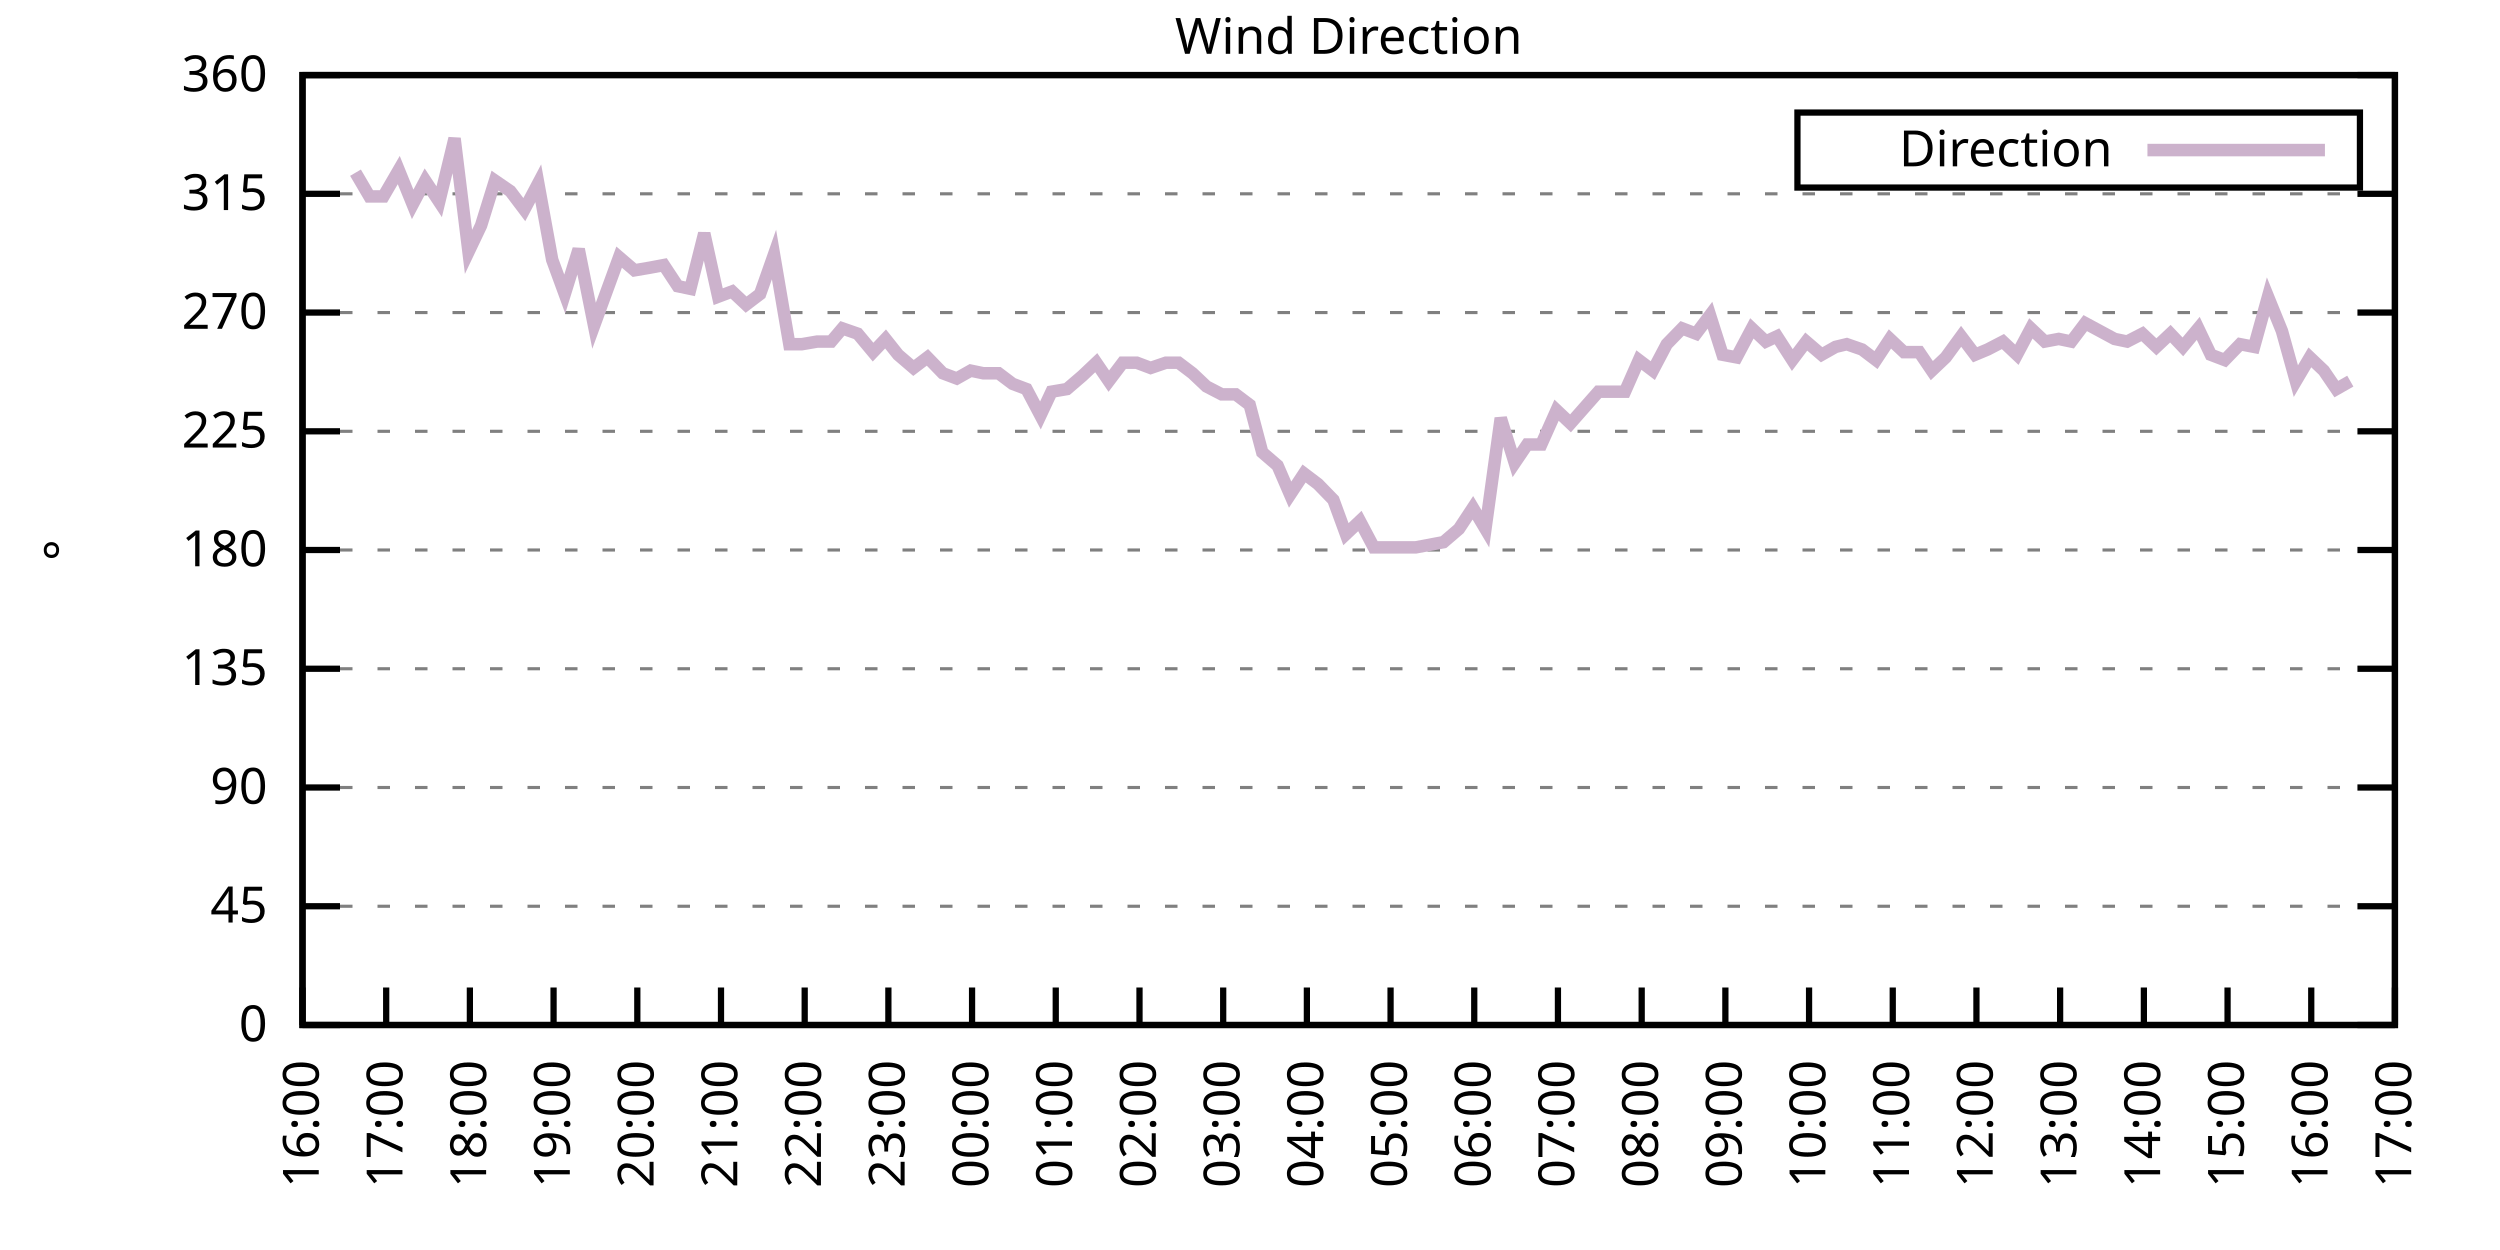
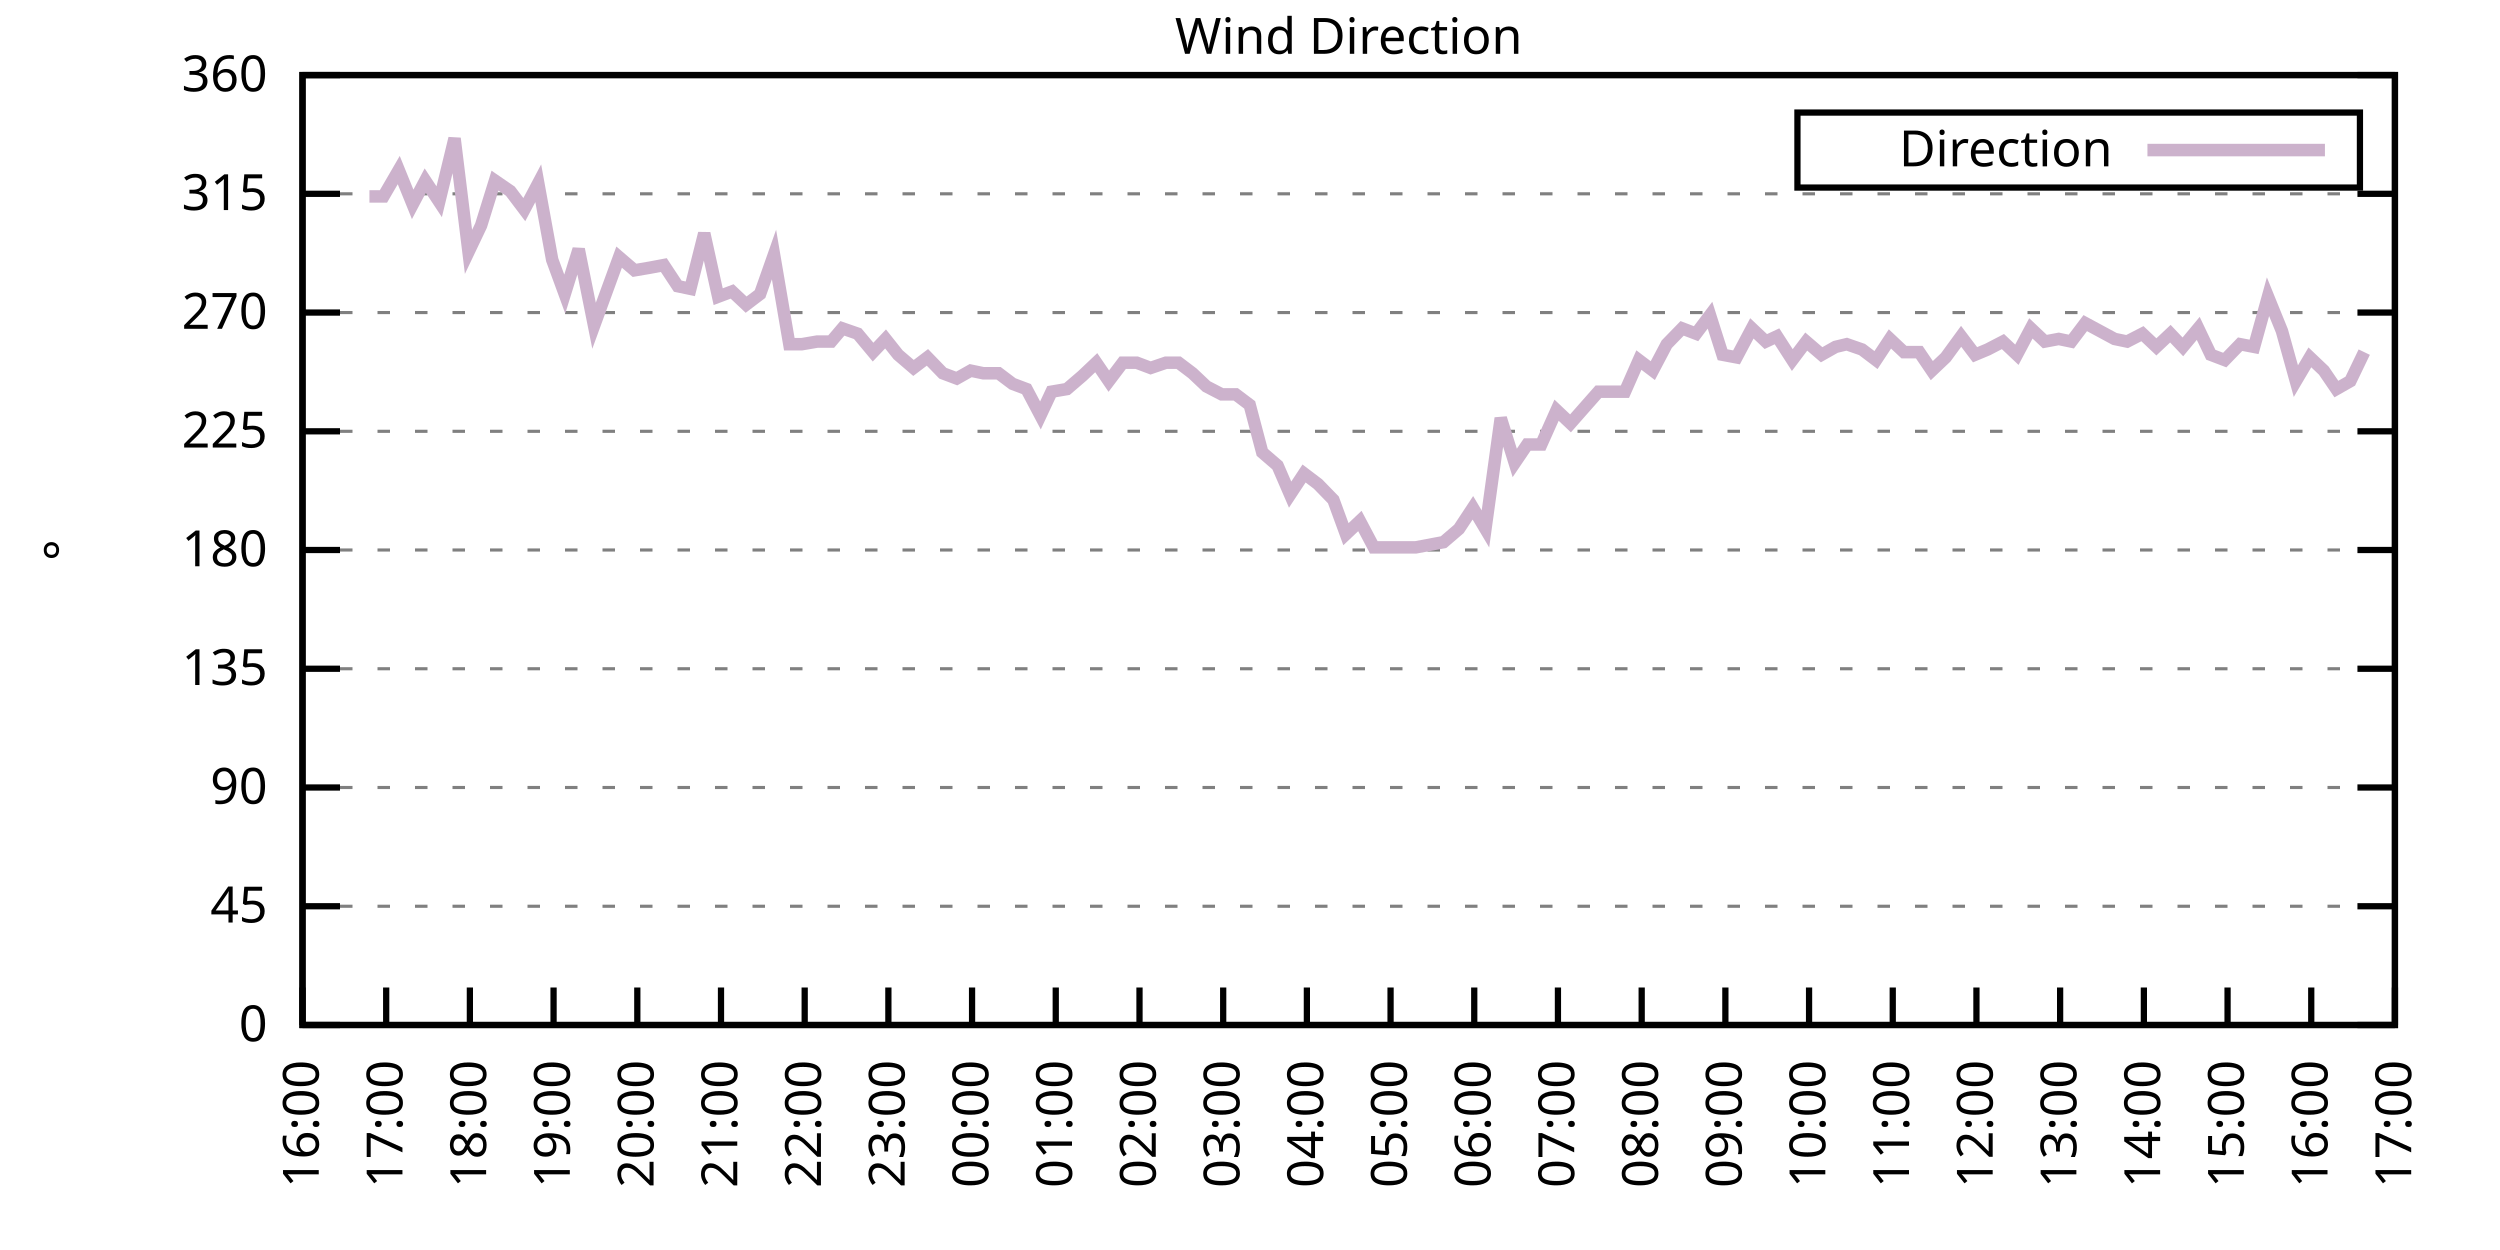
<svg xmlns="http://www.w3.org/2000/svg" xmlns:xlink="http://www.w3.org/1999/xlink" width="400" height="200" viewBox="0 0 400 200">
  <g id="gnuplot_canvas">
    <rect x="0" y="0" width="400" height="200" fill="none" />
    <defs>
      <circle id="gpDot" r="0.5" stroke-width="0.5" stroke="currentColor" />
      <path id="gpPt0" stroke-width="0.333" stroke="currentColor" d="M-1,0 h2 M0,-1 v2" />
      <path id="gpPt1" stroke-width="0.333" stroke="currentColor" d="M-1,-1 L1,1 M1,-1 L-1,1" />
      <path id="gpPt2" stroke-width="0.333" stroke="currentColor" d="M-1,0 L1,0 M0,-1 L0,1 M-1,-1 L1,1 M-1,1 L1,-1" />
      <rect id="gpPt3" stroke-width="0.333" stroke="currentColor" x="-1" y="-1" width="2" height="2" />
      <rect id="gpPt4" stroke-width="0.333" stroke="currentColor" fill="currentColor" x="-1" y="-1" width="2" height="2" />
      <circle id="gpPt5" stroke-width="0.333" stroke="currentColor" cx="0" cy="0" r="1" />
      <use xlink:href="#gpPt5" id="gpPt6" fill="currentColor" stroke="none" />
      <path id="gpPt7" stroke-width="0.333" stroke="currentColor" d="M0,-1.33 L-1.33,0.67 L1.33,0.67 z" />
      <use xlink:href="#gpPt7" id="gpPt8" fill="currentColor" stroke="none" />
      <use xlink:href="#gpPt7" id="gpPt9" stroke="currentColor" transform="rotate(180)" />
      <use xlink:href="#gpPt9" id="gpPt10" fill="currentColor" stroke="none" />
      <use xlink:href="#gpPt3" id="gpPt11" stroke="currentColor" transform="rotate(45)" />
      <use xlink:href="#gpPt11" id="gpPt12" fill="currentColor" stroke="none" />
      <path id="gpPt13" stroke-width="0.333" stroke="currentColor" d="M0,1.330 L1.265,0.411 L0.782,-1.067 L-0.782,-1.076 L-1.265,0.411 z" />
      <use xlink:href="#gpPt13" id="gpPt14" fill="currentColor" stroke="none" />
      <filter id="textbox" filterUnits="objectBoundingBox" x="0" y="0" height="1" width="1">
        <feFlood flood-color="white" flood-opacity="1" result="bgnd" />
        <feComposite in="SourceGraphic" in2="bgnd" operator="atop" />
      </filter>
      <filter id="greybox" filterUnits="objectBoundingBox" x="0" y="0" height="1" width="1">
        <feFlood flood-color="lightgrey" flood-opacity="1" result="grey" />
        <feComposite in="SourceGraphic" in2="grey" operator="atop" />
      </filter>
    </defs>
    <g fill="none" color="white" stroke="currentColor" stroke-width="1.00" stroke-linecap="butt" stroke-linejoin="miter">
</g>
    <g fill="none" color="black" stroke="currentColor" stroke-width="1.00" stroke-linecap="butt" stroke-linejoin="miter">
      <g stroke="none" shape-rendering="crispEdges">
        <polygon fill="rgb(255, 255, 255)" points="48.40,164.00 383.18,164.00 383.18,12.02 48.40,12.02 " />
      </g>
    </g>
    <g fill="none" color="black" stroke="currentColor" stroke-width="1.00" stroke-linecap="butt" stroke-linejoin="miter">
</g>
    <g fill="none" color="black" stroke="black" stroke-width="0.50" stroke-linecap="butt" stroke-linejoin="miter">
</g>
    <g fill="none" color="gray" stroke="currentColor" stroke-width="0.50" stroke-linecap="butt" stroke-linejoin="miter">
      <path stroke="gray" stroke-dasharray="2,4" class="gridline" d="M48.40,164.00 L383.19,164.00  " />
    </g>
    <g fill="none" color="gray" stroke="gray" stroke-width="1.00" stroke-linecap="butt" stroke-linejoin="miter">
</g>
    <g fill="none" color="black" stroke="currentColor" stroke-width="1.00" stroke-linecap="butt" stroke-linejoin="miter">
      <path stroke="black" d="M48.40,164.00 L54.40,164.00 M383.19,164.00 L377.19,164.00  " />
      <g transform="translate(42.80,166.60)" stroke="none" fill="black" font-family="Sans" font-size="8.00" text-anchor="end">
        <text>
          <tspan font-family="Sans"> 0</tspan>
        </text>
      </g>
    </g>
    <g fill="none" color="black" stroke="currentColor" stroke-width="1.00" stroke-linecap="butt" stroke-linejoin="miter">
</g>
    <g fill="none" color="black" stroke="black" stroke-width="0.50" stroke-linecap="butt" stroke-linejoin="miter">
</g>
    <g fill="none" color="gray" stroke="currentColor" stroke-width="0.50" stroke-linecap="butt" stroke-linejoin="miter">
      <path stroke="gray" stroke-dasharray="2,4" class="gridline" d="M48.40,145.00 L383.19,145.00  " />
    </g>
    <g fill="none" color="gray" stroke="gray" stroke-width="1.00" stroke-linecap="butt" stroke-linejoin="miter">
</g>
    <g fill="none" color="black" stroke="currentColor" stroke-width="1.00" stroke-linecap="butt" stroke-linejoin="miter">
      <path stroke="black" d="M48.40,145.00 L54.40,145.00 M383.19,145.00 L377.19,145.00  " />
      <g transform="translate(42.80,147.60)" stroke="none" fill="black" font-family="Sans" font-size="8.00" text-anchor="end">
        <text>
          <tspan font-family="Sans"> 45</tspan>
        </text>
      </g>
    </g>
    <g fill="none" color="black" stroke="currentColor" stroke-width="1.00" stroke-linecap="butt" stroke-linejoin="miter">
</g>
    <g fill="none" color="black" stroke="black" stroke-width="0.50" stroke-linecap="butt" stroke-linejoin="miter">
</g>
    <g fill="none" color="gray" stroke="currentColor" stroke-width="0.50" stroke-linecap="butt" stroke-linejoin="miter">
      <path stroke="gray" stroke-dasharray="2,4" class="gridline" d="M48.40,126.00 L383.19,126.00  " />
    </g>
    <g fill="none" color="gray" stroke="gray" stroke-width="1.00" stroke-linecap="butt" stroke-linejoin="miter">
</g>
    <g fill="none" color="black" stroke="currentColor" stroke-width="1.00" stroke-linecap="butt" stroke-linejoin="miter">
      <path stroke="black" d="M48.40,126.00 L54.40,126.00 M383.19,126.00 L377.19,126.00  " />
      <g transform="translate(42.80,128.60)" stroke="none" fill="black" font-family="Sans" font-size="8.00" text-anchor="end">
        <text>
          <tspan font-family="Sans"> 90</tspan>
        </text>
      </g>
    </g>
    <g fill="none" color="black" stroke="currentColor" stroke-width="1.00" stroke-linecap="butt" stroke-linejoin="miter">
</g>
    <g fill="none" color="black" stroke="black" stroke-width="0.50" stroke-linecap="butt" stroke-linejoin="miter">
</g>
    <g fill="none" color="gray" stroke="currentColor" stroke-width="0.50" stroke-linecap="butt" stroke-linejoin="miter">
      <path stroke="gray" stroke-dasharray="2,4" class="gridline" d="M48.40,107.00 L383.19,107.00  " />
    </g>
    <g fill="none" color="gray" stroke="gray" stroke-width="1.00" stroke-linecap="butt" stroke-linejoin="miter">
</g>
    <g fill="none" color="black" stroke="currentColor" stroke-width="1.00" stroke-linecap="butt" stroke-linejoin="miter">
      <path stroke="black" d="M48.40,107.00 L54.40,107.00 M383.19,107.00 L377.19,107.00  " />
      <g transform="translate(42.80,109.60)" stroke="none" fill="black" font-family="Sans" font-size="8.00" text-anchor="end">
        <text>
          <tspan font-family="Sans"> 135</tspan>
        </text>
      </g>
    </g>
    <g fill="none" color="black" stroke="currentColor" stroke-width="1.00" stroke-linecap="butt" stroke-linejoin="miter">
</g>
    <g fill="none" color="black" stroke="black" stroke-width="0.50" stroke-linecap="butt" stroke-linejoin="miter">
</g>
    <g fill="none" color="gray" stroke="currentColor" stroke-width="0.50" stroke-linecap="butt" stroke-linejoin="miter">
      <path stroke="gray" stroke-dasharray="2,4" class="gridline" d="M48.40,88.00 L383.19,88.00  " />
    </g>
    <g fill="none" color="gray" stroke="gray" stroke-width="1.00" stroke-linecap="butt" stroke-linejoin="miter">
</g>
    <g fill="none" color="black" stroke="currentColor" stroke-width="1.00" stroke-linecap="butt" stroke-linejoin="miter">
      <path stroke="black" d="M48.40,88.00 L54.40,88.00 M383.19,88.00 L377.19,88.00  " />
      <g transform="translate(42.80,90.60)" stroke="none" fill="black" font-family="Sans" font-size="8.00" text-anchor="end">
        <text>
          <tspan font-family="Sans"> 180</tspan>
        </text>
      </g>
    </g>
    <g fill="none" color="black" stroke="currentColor" stroke-width="1.00" stroke-linecap="butt" stroke-linejoin="miter">
</g>
    <g fill="none" color="black" stroke="black" stroke-width="0.50" stroke-linecap="butt" stroke-linejoin="miter">
</g>
    <g fill="none" color="gray" stroke="currentColor" stroke-width="0.50" stroke-linecap="butt" stroke-linejoin="miter">
      <path stroke="gray" stroke-dasharray="2,4" class="gridline" d="M48.40,69.01 L383.19,69.01  " />
    </g>
    <g fill="none" color="gray" stroke="gray" stroke-width="1.00" stroke-linecap="butt" stroke-linejoin="miter">
</g>
    <g fill="none" color="black" stroke="currentColor" stroke-width="1.00" stroke-linecap="butt" stroke-linejoin="miter">
      <path stroke="black" d="M48.40,69.01 L54.40,69.01 M383.19,69.01 L377.19,69.01  " />
      <g transform="translate(42.80,71.61)" stroke="none" fill="black" font-family="Sans" font-size="8.00" text-anchor="end">
        <text>
          <tspan font-family="Sans"> 225</tspan>
        </text>
      </g>
    </g>
    <g fill="none" color="black" stroke="currentColor" stroke-width="1.00" stroke-linecap="butt" stroke-linejoin="miter">
</g>
    <g fill="none" color="black" stroke="black" stroke-width="0.50" stroke-linecap="butt" stroke-linejoin="miter">
</g>
    <g fill="none" color="gray" stroke="currentColor" stroke-width="0.50" stroke-linecap="butt" stroke-linejoin="miter">
      <path stroke="gray" stroke-dasharray="2,4" class="gridline" d="M48.40,50.01 L383.19,50.01  " />
    </g>
    <g fill="none" color="gray" stroke="gray" stroke-width="1.00" stroke-linecap="butt" stroke-linejoin="miter">
</g>
    <g fill="none" color="black" stroke="currentColor" stroke-width="1.00" stroke-linecap="butt" stroke-linejoin="miter">
      <path stroke="black" d="M48.40,50.01 L54.40,50.01 M383.19,50.01 L377.19,50.01  " />
      <g transform="translate(42.80,52.61)" stroke="none" fill="black" font-family="Sans" font-size="8.00" text-anchor="end">
        <text>
          <tspan font-family="Sans"> 270</tspan>
        </text>
      </g>
    </g>
    <g fill="none" color="black" stroke="currentColor" stroke-width="1.00" stroke-linecap="butt" stroke-linejoin="miter">
</g>
    <g fill="none" color="black" stroke="black" stroke-width="0.50" stroke-linecap="butt" stroke-linejoin="miter">
</g>
    <g fill="none" color="gray" stroke="currentColor" stroke-width="0.50" stroke-linecap="butt" stroke-linejoin="miter">
      <path stroke="gray" stroke-dasharray="2,4" class="gridline" d="M48.40,31.01 L383.19,31.01  " />
    </g>
    <g fill="none" color="gray" stroke="gray" stroke-width="1.00" stroke-linecap="butt" stroke-linejoin="miter">
</g>
    <g fill="none" color="black" stroke="currentColor" stroke-width="1.00" stroke-linecap="butt" stroke-linejoin="miter">
      <path stroke="black" d="M48.40,31.01 L54.40,31.01 M383.19,31.01 L377.19,31.01  " />
      <g transform="translate(42.80,33.61)" stroke="none" fill="black" font-family="Sans" font-size="8.00" text-anchor="end">
        <text>
          <tspan font-family="Sans"> 315</tspan>
        </text>
      </g>
    </g>
    <g fill="none" color="black" stroke="currentColor" stroke-width="1.00" stroke-linecap="butt" stroke-linejoin="miter">
</g>
    <g fill="none" color="black" stroke="black" stroke-width="0.50" stroke-linecap="butt" stroke-linejoin="miter">
</g>
    <g fill="none" color="gray" stroke="currentColor" stroke-width="0.50" stroke-linecap="butt" stroke-linejoin="miter">
      <path stroke="gray" stroke-dasharray="2,4" class="gridline" d="M48.40,12.01 L383.19,12.01  " />
    </g>
    <g fill="none" color="gray" stroke="gray" stroke-width="1.00" stroke-linecap="butt" stroke-linejoin="miter">
</g>
    <g fill="none" color="black" stroke="currentColor" stroke-width="1.00" stroke-linecap="butt" stroke-linejoin="miter">
      <path stroke="black" d="M48.40,12.01 L54.40,12.01 M383.19,12.01 L377.19,12.01  " />
      <g transform="translate(42.80,14.61)" stroke="none" fill="black" font-family="Sans" font-size="8.00" text-anchor="end">
        <text>
          <tspan font-family="Sans"> 360</tspan>
        </text>
      </g>
    </g>
    <g fill="none" color="black" stroke="currentColor" stroke-width="1.00" stroke-linecap="butt" stroke-linejoin="miter">
      <path stroke="black" d="M48.40,164.00 L48.40,158.00  " />
      <g transform="translate(51.00,169.60) rotate(270.00)" stroke="none" fill="black" font-family="Sans" font-size="8.00" text-anchor="end">
        <text>
          <tspan font-family="Sans">16:00</tspan>
        </text>
      </g>
    </g>
    <g fill="none" color="black" stroke="currentColor" stroke-width="1.00" stroke-linecap="butt" stroke-linejoin="miter">
      <path stroke="black" d="M61.79,164.00 L61.79,158.00  " />
      <g transform="translate(64.39,169.60) rotate(270.00)" stroke="none" fill="black" font-family="Sans" font-size="8.00" text-anchor="end">
        <text>
          <tspan font-family="Sans">17:00</tspan>
        </text>
      </g>
    </g>
    <g fill="none" color="black" stroke="currentColor" stroke-width="1.00" stroke-linecap="butt" stroke-linejoin="miter">
      <path stroke="black" d="M75.18,164.00 L75.18,158.00  " />
      <g transform="translate(77.78,169.60) rotate(270.00)" stroke="none" fill="black" font-family="Sans" font-size="8.00" text-anchor="end">
        <text>
          <tspan font-family="Sans">18:00</tspan>
        </text>
      </g>
    </g>
    <g fill="none" color="black" stroke="currentColor" stroke-width="1.00" stroke-linecap="butt" stroke-linejoin="miter">
      <path stroke="black" d="M88.57,164.00 L88.57,158.00  " />
      <g transform="translate(91.17,169.60) rotate(270.00)" stroke="none" fill="black" font-family="Sans" font-size="8.00" text-anchor="end">
        <text>
          <tspan font-family="Sans">19:00</tspan>
        </text>
      </g>
    </g>
    <g fill="none" color="black" stroke="currentColor" stroke-width="1.00" stroke-linecap="butt" stroke-linejoin="miter">
      <path stroke="black" d="M101.97,164.00 L101.97,158.00  " />
      <g transform="translate(104.57,169.60) rotate(270.00)" stroke="none" fill="black" font-family="Sans" font-size="8.00" text-anchor="end">
        <text>
          <tspan font-family="Sans">20:00</tspan>
        </text>
      </g>
    </g>
    <g fill="none" color="black" stroke="currentColor" stroke-width="1.00" stroke-linecap="butt" stroke-linejoin="miter">
      <path stroke="black" d="M115.36,164.00 L115.36,158.00  " />
      <g transform="translate(117.96,169.60) rotate(270.00)" stroke="none" fill="black" font-family="Sans" font-size="8.00" text-anchor="end">
        <text>
          <tspan font-family="Sans">21:00</tspan>
        </text>
      </g>
    </g>
    <g fill="none" color="black" stroke="currentColor" stroke-width="1.00" stroke-linecap="butt" stroke-linejoin="miter">
      <path stroke="black" d="M128.75,164.00 L128.75,158.00  " />
      <g transform="translate(131.35,169.60) rotate(270.00)" stroke="none" fill="black" font-family="Sans" font-size="8.00" text-anchor="end">
        <text>
          <tspan font-family="Sans">22:00</tspan>
        </text>
      </g>
    </g>
    <g fill="none" color="black" stroke="currentColor" stroke-width="1.00" stroke-linecap="butt" stroke-linejoin="miter">
      <path stroke="black" d="M142.14,164.00 L142.14,158.00  " />
      <g transform="translate(144.74,169.60) rotate(270.00)" stroke="none" fill="black" font-family="Sans" font-size="8.00" text-anchor="end">
        <text>
          <tspan font-family="Sans">23:00</tspan>
        </text>
      </g>
    </g>
    <g fill="none" color="black" stroke="currentColor" stroke-width="1.00" stroke-linecap="butt" stroke-linejoin="miter">
      <path stroke="black" d="M155.53,164.00 L155.53,158.00  " />
      <g transform="translate(158.13,169.60) rotate(270.00)" stroke="none" fill="black" font-family="Sans" font-size="8.00" text-anchor="end">
        <text>
          <tspan font-family="Sans">00:00</tspan>
        </text>
      </g>
    </g>
    <g fill="none" color="black" stroke="currentColor" stroke-width="1.00" stroke-linecap="butt" stroke-linejoin="miter">
      <path stroke="black" d="M168.92,164.00 L168.92,158.00  " />
      <g transform="translate(171.52,169.60) rotate(270.00)" stroke="none" fill="black" font-family="Sans" font-size="8.00" text-anchor="end">
        <text>
          <tspan font-family="Sans">01:00</tspan>
        </text>
      </g>
    </g>
    <g fill="none" color="black" stroke="currentColor" stroke-width="1.00" stroke-linecap="butt" stroke-linejoin="miter">
      <path stroke="black" d="M182.32,164.00 L182.32,158.00  " />
      <g transform="translate(184.92,169.60) rotate(270.00)" stroke="none" fill="black" font-family="Sans" font-size="8.00" text-anchor="end">
        <text>
          <tspan font-family="Sans">02:00</tspan>
        </text>
      </g>
    </g>
    <g fill="none" color="black" stroke="currentColor" stroke-width="1.00" stroke-linecap="butt" stroke-linejoin="miter">
      <path stroke="black" d="M195.71,164.00 L195.71,158.00  " />
      <g transform="translate(198.31,169.60) rotate(270.00)" stroke="none" fill="black" font-family="Sans" font-size="8.00" text-anchor="end">
        <text>
          <tspan font-family="Sans">03:00</tspan>
        </text>
      </g>
    </g>
    <g fill="none" color="black" stroke="currentColor" stroke-width="1.00" stroke-linecap="butt" stroke-linejoin="miter">
      <path stroke="black" d="M209.10,164.00 L209.10,158.00  " />
      <g transform="translate(211.70,169.60) rotate(270.00)" stroke="none" fill="black" font-family="Sans" font-size="8.00" text-anchor="end">
        <text>
          <tspan font-family="Sans">04:00</tspan>
        </text>
      </g>
    </g>
    <g fill="none" color="black" stroke="currentColor" stroke-width="1.00" stroke-linecap="butt" stroke-linejoin="miter">
      <path stroke="black" d="M222.49,164.00 L222.49,158.00  " />
      <g transform="translate(225.09,169.60) rotate(270.00)" stroke="none" fill="black" font-family="Sans" font-size="8.00" text-anchor="end">
        <text>
          <tspan font-family="Sans">05:00</tspan>
        </text>
      </g>
    </g>
    <g fill="none" color="black" stroke="currentColor" stroke-width="1.00" stroke-linecap="butt" stroke-linejoin="miter">
      <path stroke="black" d="M235.88,164.00 L235.88,158.00  " />
      <g transform="translate(238.48,169.60) rotate(270.00)" stroke="none" fill="black" font-family="Sans" font-size="8.00" text-anchor="end">
        <text>
          <tspan font-family="Sans">06:00</tspan>
        </text>
      </g>
    </g>
    <g fill="none" color="black" stroke="currentColor" stroke-width="1.00" stroke-linecap="butt" stroke-linejoin="miter">
      <path stroke="black" d="M249.27,164.00 L249.27,158.00  " />
      <g transform="translate(251.87,169.60) rotate(270.00)" stroke="none" fill="black" font-family="Sans" font-size="8.00" text-anchor="end">
        <text>
          <tspan font-family="Sans">07:00</tspan>
        </text>
      </g>
    </g>
    <g fill="none" color="black" stroke="currentColor" stroke-width="1.00" stroke-linecap="butt" stroke-linejoin="miter">
      <path stroke="black" d="M262.67,164.00 L262.67,158.00  " />
      <g transform="translate(265.27,169.60) rotate(270.00)" stroke="none" fill="black" font-family="Sans" font-size="8.00" text-anchor="end">
        <text>
          <tspan font-family="Sans">08:00</tspan>
        </text>
      </g>
    </g>
    <g fill="none" color="black" stroke="currentColor" stroke-width="1.00" stroke-linecap="butt" stroke-linejoin="miter">
      <path stroke="black" d="M276.06,164.00 L276.06,158.00  " />
      <g transform="translate(278.66,169.60) rotate(270.00)" stroke="none" fill="black" font-family="Sans" font-size="8.00" text-anchor="end">
        <text>
          <tspan font-family="Sans">09:00</tspan>
        </text>
      </g>
    </g>
    <g fill="none" color="black" stroke="currentColor" stroke-width="1.00" stroke-linecap="butt" stroke-linejoin="miter">
      <path stroke="black" d="M289.45,164.00 L289.45,158.00  " />
      <g transform="translate(292.05,169.60) rotate(270.00)" stroke="none" fill="black" font-family="Sans" font-size="8.00" text-anchor="end">
        <text>
          <tspan font-family="Sans">10:00</tspan>
        </text>
      </g>
    </g>
    <g fill="none" color="black" stroke="currentColor" stroke-width="1.00" stroke-linecap="butt" stroke-linejoin="miter">
      <path stroke="black" d="M302.84,164.00 L302.84,158.00  " />
      <g transform="translate(305.44,169.60) rotate(270.00)" stroke="none" fill="black" font-family="Sans" font-size="8.00" text-anchor="end">
        <text>
          <tspan font-family="Sans">11:00</tspan>
        </text>
      </g>
    </g>
    <g fill="none" color="black" stroke="currentColor" stroke-width="1.00" stroke-linecap="butt" stroke-linejoin="miter">
      <path stroke="black" d="M316.23,164.00 L316.23,158.00  " />
      <g transform="translate(318.83,169.60) rotate(270.00)" stroke="none" fill="black" font-family="Sans" font-size="8.00" text-anchor="end">
        <text>
          <tspan font-family="Sans">12:00</tspan>
        </text>
      </g>
    </g>
    <g fill="none" color="black" stroke="currentColor" stroke-width="1.00" stroke-linecap="butt" stroke-linejoin="miter">
      <path stroke="black" d="M329.62,164.00 L329.62,158.00  " />
      <g transform="translate(332.22,169.60) rotate(270.00)" stroke="none" fill="black" font-family="Sans" font-size="8.00" text-anchor="end">
        <text>
          <tspan font-family="Sans">13:00</tspan>
        </text>
      </g>
    </g>
    <g fill="none" color="black" stroke="currentColor" stroke-width="1.00" stroke-linecap="butt" stroke-linejoin="miter">
      <path stroke="black" d="M343.02,164.00 L343.02,158.00  " />
      <g transform="translate(345.62,169.60) rotate(270.00)" stroke="none" fill="black" font-family="Sans" font-size="8.00" text-anchor="end">
        <text>
          <tspan font-family="Sans">14:00</tspan>
        </text>
      </g>
    </g>
    <g fill="none" color="black" stroke="currentColor" stroke-width="1.00" stroke-linecap="butt" stroke-linejoin="miter">
      <path stroke="black" d="M356.41,164.00 L356.41,158.00  " />
      <g transform="translate(359.01,169.60) rotate(270.00)" stroke="none" fill="black" font-family="Sans" font-size="8.00" text-anchor="end">
        <text>
          <tspan font-family="Sans">15:00</tspan>
        </text>
      </g>
    </g>
    <g fill="none" color="black" stroke="currentColor" stroke-width="1.00" stroke-linecap="butt" stroke-linejoin="miter">
      <path stroke="black" d="M369.80,164.00 L369.80,158.00  " />
      <g transform="translate(372.40,169.60) rotate(270.00)" stroke="none" fill="black" font-family="Sans" font-size="8.00" text-anchor="end">
        <text>
          <tspan font-family="Sans">16:00</tspan>
        </text>
      </g>
    </g>
    <g fill="none" color="black" stroke="currentColor" stroke-width="1.00" stroke-linecap="butt" stroke-linejoin="miter">
      <path stroke="black" d="M383.19,164.00 L383.19,158.00  " />
      <g transform="translate(385.79,169.60) rotate(270.00)" stroke="none" fill="black" font-family="Sans" font-size="8.00" text-anchor="end">
        <text>
          <tspan font-family="Sans">17:00</tspan>
        </text>
      </g>
    </g>
    <g fill="none" color="black" stroke="currentColor" stroke-width="1.00" stroke-linecap="butt" stroke-linejoin="miter">
</g>
    <g fill="none" color="black" stroke="currentColor" stroke-width="1.00" stroke-linecap="butt" stroke-linejoin="miter">
      <path stroke="black" d="M48.40,12.01 L48.40,164.00 L383.19,164.00 L383.19,12.01 L48.40,12.01 Z  " />
    </g>
    <g fill="none" color="black" stroke="currentColor" stroke-width="1.00" stroke-linecap="butt" stroke-linejoin="miter">
</g>
    <g fill="none" color="black" stroke="currentColor" stroke-width="1.00" stroke-linecap="butt" stroke-linejoin="miter">
      <path stroke="black" d="M287.59,30.01 L287.59,18.01 L377.59,18.01 L377.59,30.01 L287.59,30.01 Z  " />
    </g>
    <g id="Wind_direction_plot_1">
      <g fill="none" color="white" stroke="black" stroke-width="2.00" stroke-linecap="butt" stroke-linejoin="miter">
</g>
      <g fill="none" color="black" stroke="currentColor" stroke-width="2.00" stroke-linecap="butt" stroke-linejoin="miter">
        <g transform="translate(337.99,26.61)" stroke="none" fill="black" font-family="Sans" font-size="8.00" text-anchor="end">
          <text>
            <tspan font-family="Sans">Direction</tspan>
          </text>
        </g>
      </g>
      <g fill="none" color="black" stroke="currentColor" stroke-width="2.00" stroke-linecap="butt" stroke-linejoin="miter">
-         <path stroke="rgb(204, 178, 204)" d="M343.59,24.01 L371.99,24.01 M56.88,27.63 L59.11,31.43 L61.35,31.43 L63.80,27.21 L66.03,32.70 L68.04,28.90   L70.27,32.28 L72.73,22.14 L74.96,40.30 L76.97,36.08 L79.20,28.90 L81.66,30.59 L83.89,33.54 L86.12,29.32   L88.35,41.56 L90.36,47.05 L92.59,39.87 L95.05,52.12 L99.06,41.14 L101.52,43.25 L103.98,42.83 L106.21,42.41   L108.44,45.79 L110.45,46.21 L112.68,37.34 L114.91,47.47 L117.14,46.63 L119.38,48.74 L121.61,47.05 L123.84,40.72   L126.29,55.07 L128.30,55.07 L130.76,54.65 L132.99,54.65 L134.78,52.54 L137.23,53.39 L139.69,56.34 L141.69,54.23   L143.70,56.76 L146.16,58.87 L148.39,57.18 L150.85,59.72 L153.08,60.56 L155.31,59.30 L157.32,59.72 L159.77,59.72   L162.01,61.41 L164.24,62.25 L166.47,66.47 L168.25,62.67 L170.71,62.25 L173.17,60.14 L175.40,58.03 L177.41,60.98   L179.64,58.03 L181.87,58.03 L184.10,58.87 L186.56,58.03 L188.57,58.03 L190.80,59.72 L193.03,61.83 L195.48,63.10   L197.72,63.10 L199.95,64.78 L201.96,72.38 L204.41,74.49 L206.42,79.14 L208.65,75.76 L210.88,77.45 L213.34,79.98   L215.35,85.47 L217.58,83.36 L219.81,87.58 L222.27,87.58 L224.05,87.58 L226.51,87.58 L228.74,87.16 L230.97,86.74   L233.43,84.63 L235.66,81.25 L237.67,84.63 L240.12,66.90 L242.36,74.07 L244.36,71.12 L246.60,71.12 L249.05,65.63   L251.28,67.74 L253.51,65.21 L255.75,62.67 L257.98,62.67 L259.99,62.67 L262.22,57.61 L264.45,59.30 L266.68,55.07   L269.14,52.54 L271.37,53.39 L273.60,50.43 L275.61,56.76 L277.84,57.18 L280.30,52.54 L282.53,54.65 L284.32,53.81   L286.77,57.61 L289.00,54.65 L291.46,56.76 L293.69,55.50 L295.48,55.07 L297.93,55.92 L300.16,57.61 L302.39,54.23   L304.63,56.34 L307.08,56.34 L309.09,59.30 L311.32,57.18 L313.78,53.81 L316.01,56.76 L318.02,55.92 L320.47,54.65   L322.70,56.76 L324.94,52.54 L327.17,54.65 L329.40,54.23 L331.41,54.65 L333.64,51.70 L338.33,54.23 L340.34,54.65   L342.79,53.39 L345.02,55.50 L347.26,53.39 L349.26,55.50 L351.72,52.54 L353.73,56.76 L355.96,57.61 L358.42,55.07   L360.65,55.50 L362.88,47.47 L365.11,52.96 L367.34,60.98 L369.58,57.18 L371.81,59.30 L373.82,62.25 L376.05,60.98    " />
+         <path stroke="rgb(204, 178, 204)" d="M343.59,24.01 L371.99,24.01 M59.11,31.43 L61.35,31.43 L63.80,27.21 L66.03,32.70 L68.04,28.90 L70.27,32.28   L72.73,22.14 L74.96,40.30 L76.97,36.08 L79.20,28.90 L81.66,30.59 L83.89,33.54 L86.12,29.32 L88.35,41.56   L90.36,47.05 L92.59,39.87 L95.05,52.12 L99.06,41.14 L101.52,43.25 L103.98,42.83 L106.21,42.41 L108.44,45.79   L110.45,46.21 L112.68,37.34 L114.91,47.47 L117.14,46.63 L119.38,48.74 L121.61,47.05 L123.84,40.72 L126.29,55.07   L128.30,55.07 L130.76,54.65 L132.99,54.65 L134.78,52.54 L137.23,53.39 L139.69,56.34 L141.69,54.23 L143.70,56.76   L146.16,58.87 L148.39,57.18 L150.85,59.72 L153.08,60.56 L155.31,59.30 L157.32,59.72 L159.77,59.72 L162.01,61.41   L164.24,62.25 L166.47,66.47 L168.25,62.67 L170.71,62.25 L173.17,60.14 L175.40,58.03 L177.41,60.98 L179.64,58.03   L181.87,58.03 L184.10,58.87 L186.56,58.03 L188.57,58.03 L190.80,59.72 L193.03,61.83 L195.48,63.10 L197.72,63.10   L199.95,64.78 L201.96,72.38 L204.41,74.49 L206.42,79.14 L208.65,75.76 L210.88,77.45 L213.34,79.98 L215.35,85.47   L217.58,83.36 L219.81,87.58 L222.27,87.58 L224.05,87.58 L226.51,87.58 L228.74,87.16 L230.97,86.74 L233.43,84.63   L235.66,81.25 L237.67,84.63 L240.12,66.90 L242.36,74.07 L244.36,71.12 L246.60,71.12 L249.05,65.63 L251.28,67.74   L253.51,65.21 L255.75,62.67 L257.98,62.67 L259.99,62.67 L262.22,57.61 L264.45,59.30 L266.68,55.07 L269.14,52.54   L271.37,53.39 L273.60,50.43 L275.61,56.76 L277.84,57.18 L280.30,52.54 L282.53,54.65 L284.32,53.81 L286.77,57.61   L289.00,54.65 L291.46,56.76 L293.69,55.50 L295.48,55.07 L297.93,55.92 L300.16,57.61 L302.39,54.23 L304.63,56.34   L307.08,56.34 L309.09,59.30 L311.32,57.18 L313.78,53.81 L316.01,56.76 L318.02,55.92 L320.47,54.65 L322.70,56.76   L324.94,52.54 L327.17,54.65 L329.40,54.23 L331.41,54.65 L333.64,51.70 L338.33,54.23 L340.34,54.65 L342.79,53.39   L345.02,55.50 L347.26,53.39 L349.26,55.50 L351.72,52.54 L353.73,56.76 L355.96,57.61 L358.42,55.07 L360.65,55.50   L362.88,47.47 L365.11,52.96 L367.34,60.98 L369.58,57.18 L371.81,59.30 L373.82,62.25 L376.05,60.98 L378.28,56.34    " />
      </g>
    </g>
    <g fill="none" color="black" stroke="currentColor" stroke-width="2.00" stroke-linecap="butt" stroke-linejoin="miter">
</g>
    <g fill="none" color="black" stroke="black" stroke-width="1.00" stroke-linecap="butt" stroke-linejoin="miter">
</g>
    <g fill="none" color="black" stroke="currentColor" stroke-width="1.00" stroke-linecap="butt" stroke-linejoin="miter">
      <path stroke="black" d="M48.40,12.01 L48.40,164.00 L383.19,164.00 L383.19,12.01 L48.40,12.01 Z  " />
      <g transform="translate(12.80,88.01) rotate(270.00)" stroke="none" fill="black" font-family="Sans" font-size="8.00" text-anchor="middle">
        <text>
          <tspan font-family="Sans">°</tspan>
        </text>
      </g>
    </g>
    <g fill="none" color="black" stroke="currentColor" stroke-width="1.00" stroke-linecap="butt" stroke-linejoin="miter">
</g>
    <g fill="none" color="black" stroke="currentColor" stroke-width="1.00" stroke-linecap="butt" stroke-linejoin="miter">
      <g transform="translate(215.79,8.61)" stroke="none" fill="black" font-family="Sans" font-size="8.00" text-anchor="middle">
        <text>
          <tspan font-family="Sans">Wind Direction</tspan>
        </text>
      </g>
    </g>
    <g fill="none" color="black" stroke="currentColor" stroke-width="1.00" stroke-linecap="butt" stroke-linejoin="miter">
</g>
  </g>
</svg>
